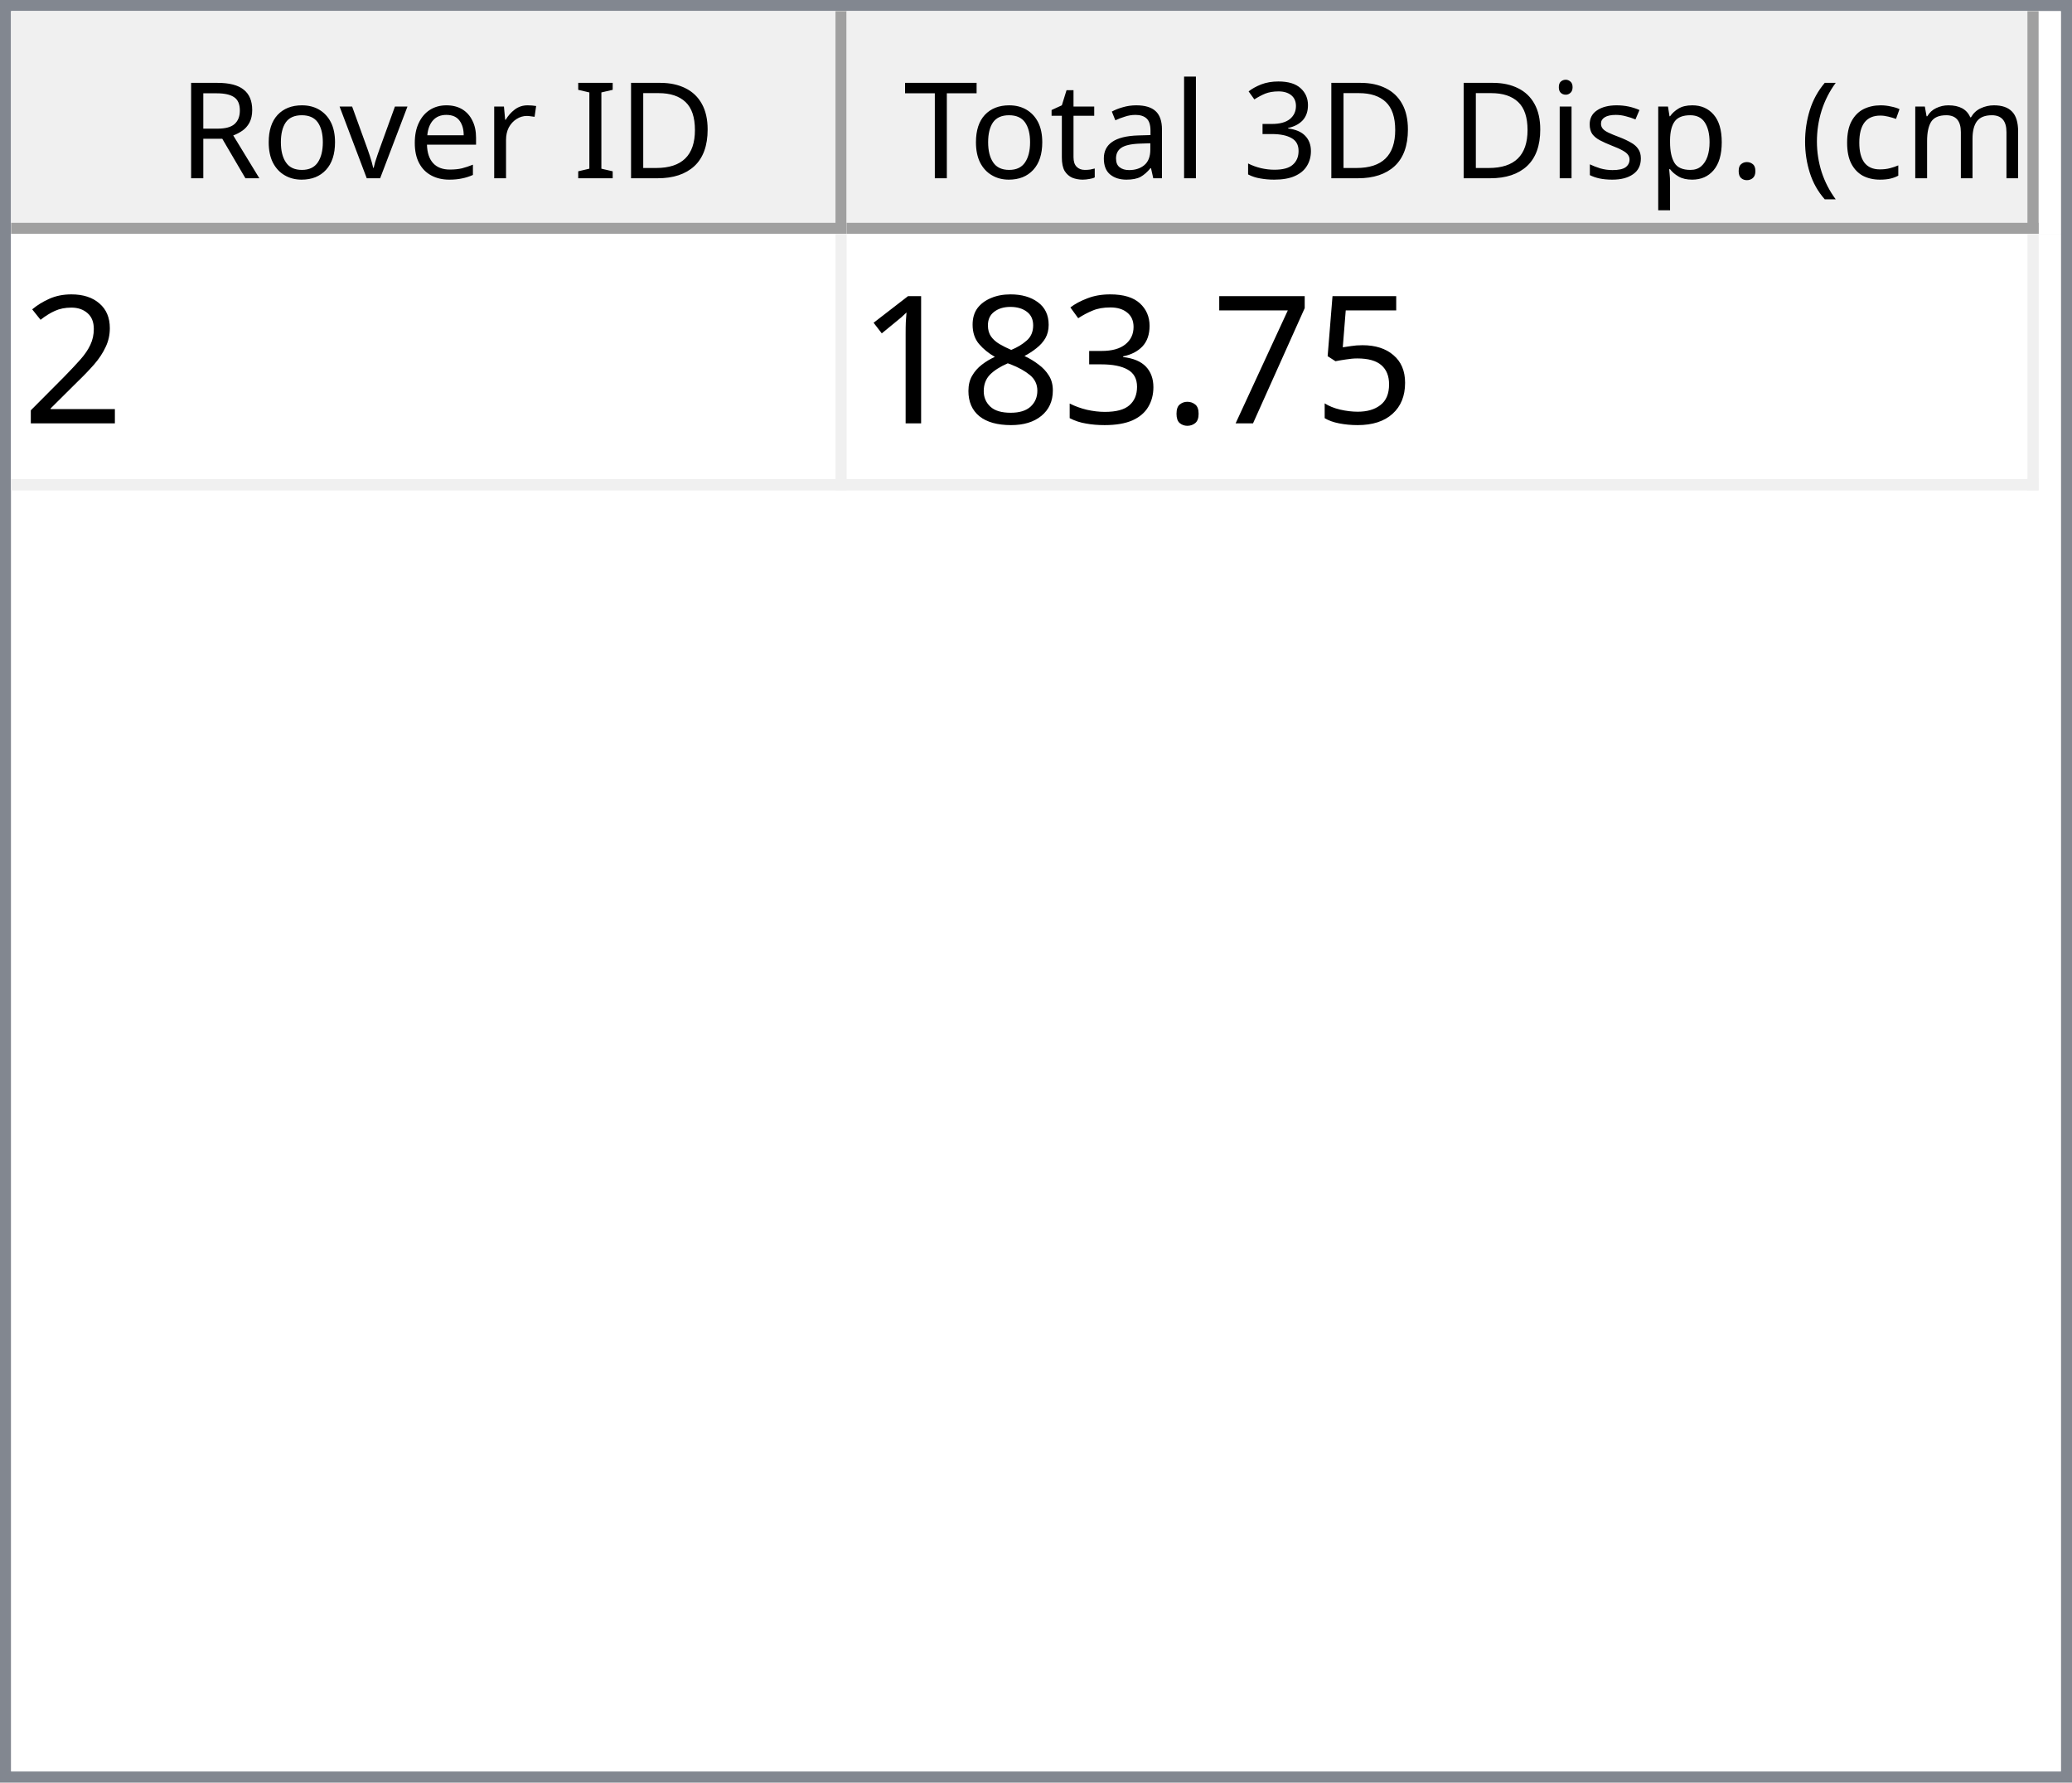
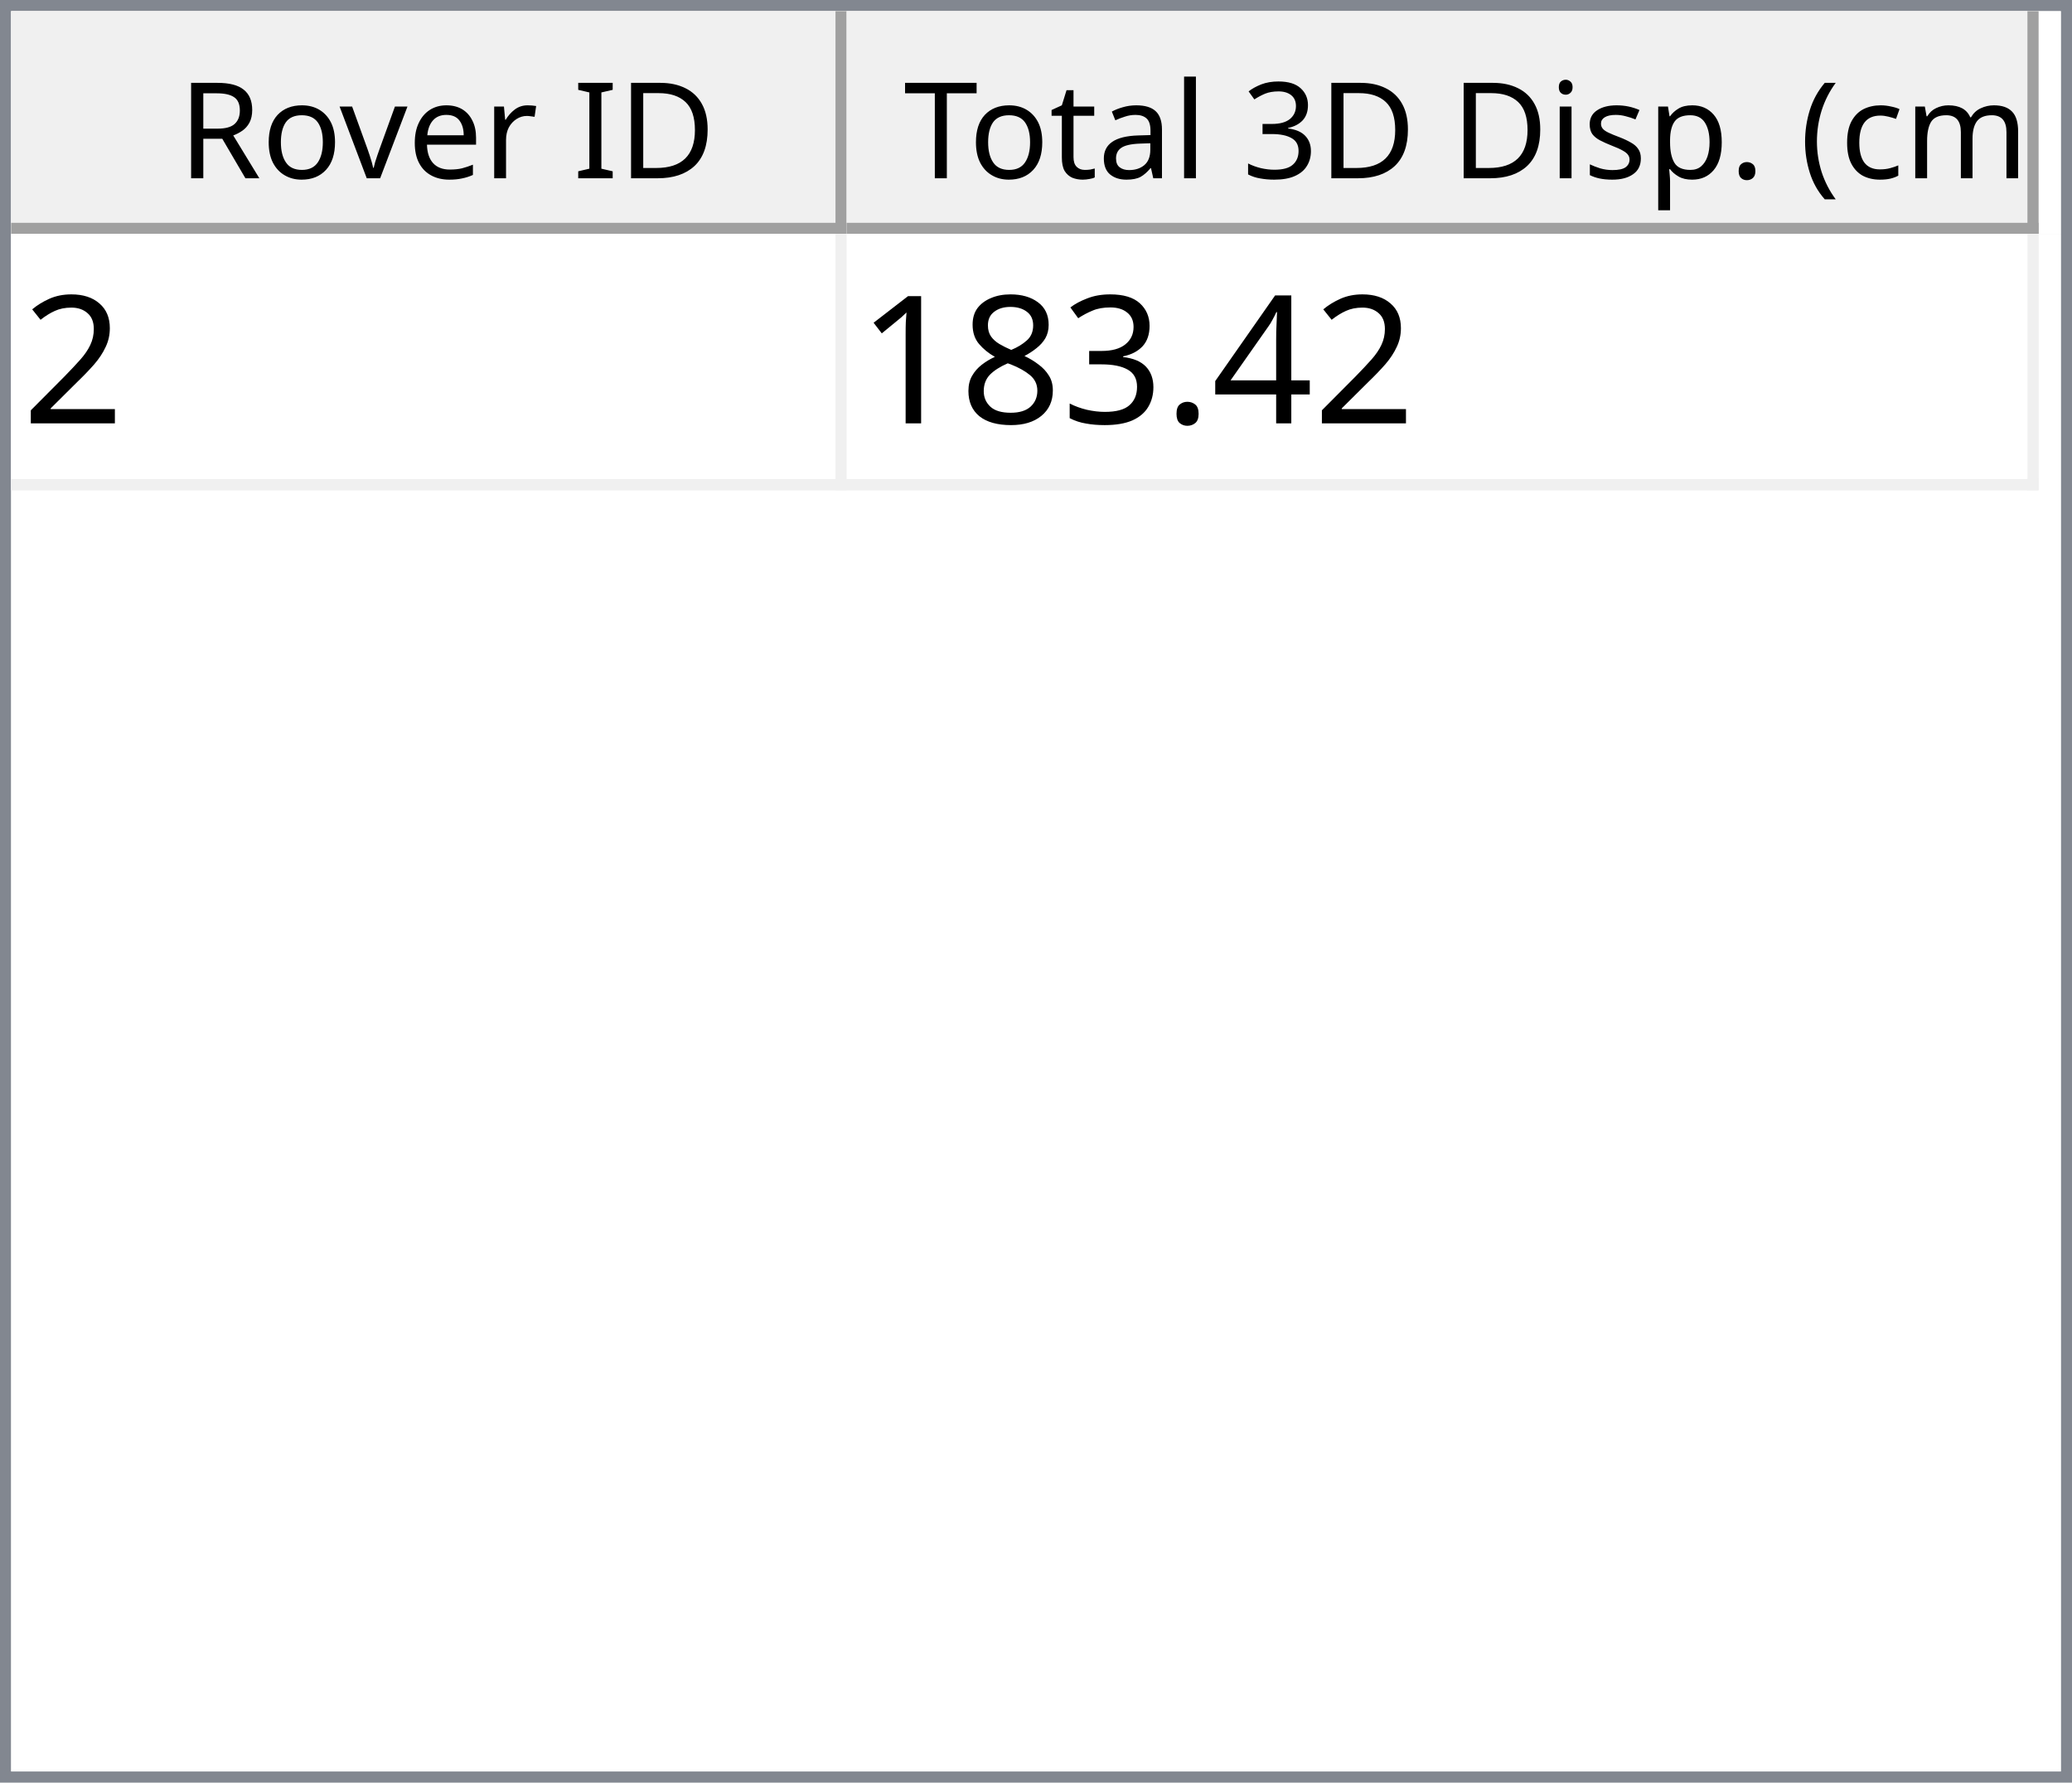
<svg xmlns="http://www.w3.org/2000/svg" style="fill-opacity:1; color-rendering:auto; color-interpolation:auto; text-rendering:auto; stroke:black; stroke-linecap:square; stroke-miterlimit:10; shape-rendering:auto; stroke-opacity:1; fill:black; stroke-dasharray:none; font-weight:normal; stroke-width:1; font-family:'Dialog'; font-style:normal; stroke-linejoin:miter; font-size:12px; stroke-dashoffset:0; image-rendering:auto;" width="186" height="160">
  <defs id="genericDefs" />
  <g>
    <defs id="defs1">
      <clipPath clipPathUnits="userSpaceOnUse" id="clipPath1">
        <path d="M0 0 L186 0 L186 160 L0 160 L0 0 Z" />
      </clipPath>
      <clipPath clipPathUnits="userSpaceOnUse" id="clipPath2">
        <path d="M0 0 L0 160 L186 160 L186 0 Z" />
      </clipPath>
      <clipPath clipPathUnits="userSpaceOnUse" id="clipPath3">
        <path d="M0 0 L0 20 L184 20 L184 0 Z" />
      </clipPath>
      <clipPath clipPathUnits="userSpaceOnUse" id="clipPath4">
        <path d="M0 0 L0 20 L75 20 L75 0 Z" />
      </clipPath>
      <clipPath clipPathUnits="userSpaceOnUse" id="clipPath5">
        <path d="M1 1 L1 19 L74 19 L74 1 Z" />
      </clipPath>
      <clipPath clipPathUnits="userSpaceOnUse" id="clipPath6">
        <path d="M0 0 L0 18 L73 18 L73 0 Z" />
      </clipPath>
      <clipPath clipPathUnits="userSpaceOnUse" id="clipPath7">
        <path d="M-0.5 -0.5 L-0.5 19.5 L74.5 19.5 L74.5 -0.5 Z" />
      </clipPath>
      <clipPath clipPathUnits="userSpaceOnUse" id="clipPath8">
        <path d="M0 0 L0 20 L107 20 L107 0 Z" />
      </clipPath>
      <clipPath clipPathUnits="userSpaceOnUse" id="clipPath9">
        <path d="M1 1 L1 19 L106 19 L106 1 Z" />
      </clipPath>
      <clipPath clipPathUnits="userSpaceOnUse" id="clipPath10">
        <path d="M0 0 L0 18 L105 18 L105 0 Z" />
      </clipPath>
      <clipPath clipPathUnits="userSpaceOnUse" id="clipPath11">
        <path d="M-0.5 -0.5 L-0.5 19.5 L106.5 19.5 L106.5 -0.5 Z" />
      </clipPath>
      <clipPath clipPathUnits="userSpaceOnUse" id="clipPath12">
        <path d="M0 0 L0 138 L184 138 L184 0 Z" />
      </clipPath>
      <clipPath clipPathUnits="userSpaceOnUse" id="clipPath13">
        <path d="M0 0 L0 23 L182 23 L182 0 Z" />
      </clipPath>
      <clipPath clipPathUnits="userSpaceOnUse" id="clipPath14">
        <path d="M-0.5 -0.5 L-0.5 22.5 L181.5 22.5 L181.5 -0.5 Z" />
      </clipPath>
      <clipPath clipPathUnits="userSpaceOnUse" id="clipPath15">
        <path d="M0 0 L0 22 L74 22 L74 0 Z" />
      </clipPath>
      <clipPath clipPathUnits="userSpaceOnUse" id="clipPath16">
        <path d="M0 0 L0 22 L106 22 L106 0 Z" />
      </clipPath>
      <font horiz-adv-x="64.551" id="font1">
        <font-face ascent="107.91" descent="25.098" units-per-em="100" style="font-style:normal; font-family:Segoe UI; font-weight:normal;" />
        <missing-glyph horiz-adv-x="64.551" d="M8.109 0 L8.109 68.266 L56.453 68.266 L56.453 0 L8.109 0 ZM15.328 7.234 L49.219 7.234 L49.219 61.031 L15.328 61.031 L15.328 7.234 Z" />
        <glyph unicode="D" horiz-adv-x="70.117" d="M9.188 0 L9.188 70.016 L28.516 70.016 Q65.531 70.016 65.531 35.891 Q65.531 19.672 55.25 9.836 Q44.969 0 27.734 0 L9.188 0 ZM17.391 62.594 L17.391 7.422 L27.828 7.422 Q41.609 7.422 49.273 14.797 Q56.938 22.172 56.938 35.688 Q56.938 62.594 28.328 62.594 L17.391 62.594 Z" />
        <glyph unicode="I" horiz-adv-x="26.611" d="M17.391 0 L9.188 0 L9.188 70.016 L17.391 70.016 L17.391 0 Z" />
        <glyph unicode=" " horiz-adv-x="27.393" d="" />
        <glyph unicode="r" horiz-adv-x="34.766" d="M34.188 41.891 Q32.078 43.5 28.125 43.5 Q23 43.5 19.555 38.672 Q16.109 33.844 16.109 25.484 L16.109 0 L8.109 0 L8.109 50 L16.109 50 L16.109 39.703 L16.312 39.703 Q18.016 44.969 21.531 47.922 Q25.047 50.875 29.391 50.875 Q32.516 50.875 34.188 50.203 L34.188 41.891 Z" />
        <glyph unicode="e" horiz-adv-x="52.295" d="M48.297 23 L12.984 23 Q13.188 14.656 17.484 10.109 Q21.781 5.562 29.297 5.562 Q37.75 5.562 44.828 11.141 L44.828 3.609 Q38.234 -1.172 27.391 -1.172 Q16.797 -1.172 10.742 5.641 Q4.688 12.453 4.688 24.812 Q4.688 36.469 11.305 43.82 Q17.922 51.172 27.734 51.172 Q37.547 51.172 42.922 44.828 Q48.297 38.484 48.297 27.203 L48.297 23 ZM40.094 29.781 Q40.047 36.719 36.75 40.578 Q33.453 44.438 27.594 44.438 Q21.922 44.438 17.969 40.383 Q14.016 36.328 13.094 29.781 L40.094 29.781 Z" />
        <glyph unicode="v" horiz-adv-x="47.9" d="M47.406 50 L27.484 0 L19.625 0 L0.688 50 L9.469 50 L22.172 13.672 Q23.578 9.672 23.922 6.688 L24.125 6.688 Q24.609 10.453 25.688 13.484 L38.969 50 L47.406 50 Z" />
        <glyph unicode="o" horiz-adv-x="58.594" d="M29 -1.172 Q17.922 -1.172 11.305 5.836 Q4.688 12.844 4.688 24.422 Q4.688 37.016 11.57 44.094 Q18.453 51.172 30.172 51.172 Q41.359 51.172 47.633 44.289 Q53.906 37.406 53.906 25.203 Q53.906 13.234 47.141 6.031 Q40.375 -1.172 29 -1.172 ZM29.594 44.438 Q21.875 44.438 17.383 39.188 Q12.891 33.938 12.891 24.703 Q12.891 15.828 17.43 10.695 Q21.969 5.562 29.594 5.562 Q37.359 5.562 41.531 10.594 Q45.703 15.625 45.703 24.906 Q45.703 34.281 41.531 39.359 Q37.359 44.438 29.594 44.438 Z" />
        <glyph unicode="R" horiz-adv-x="59.814" d="M59.375 0 L49.609 0 L37.891 19.625 Q36.281 22.359 34.766 24.289 Q33.25 26.219 31.664 27.438 Q30.078 28.656 28.25 29.219 Q26.422 29.781 24.125 29.781 L17.391 29.781 L17.391 0 L9.188 0 L9.188 70.016 L30.078 70.016 Q34.672 70.016 38.555 68.867 Q42.438 67.719 45.289 65.375 Q48.141 63.031 49.758 59.547 Q51.375 56.062 51.375 51.375 Q51.375 47.703 50.273 44.656 Q49.172 41.609 47.148 39.211 Q45.125 36.812 42.266 35.133 Q39.406 33.453 35.844 32.516 L35.844 32.328 Q37.594 31.547 38.891 30.547 Q40.188 29.547 41.359 28.18 Q42.531 26.812 43.68 25.078 Q44.828 23.344 46.234 21.047 L59.375 0 ZM17.391 62.594 L17.391 37.203 L28.516 37.203 Q31.594 37.203 34.203 38.133 Q36.812 39.062 38.719 40.797 Q40.625 42.531 41.703 45.047 Q42.781 47.562 42.781 50.688 Q42.781 56.297 39.141 59.445 Q35.5 62.594 28.609 62.594 L17.391 62.594 Z" />
        <glyph unicode=")" horiz-adv-x="30.176" d="M8.297 -15.922 L1.172 -15.922 Q16.406 2.344 16.406 26.812 Q16.406 51.469 1.078 70.016 L8.297 70.016 Q23.531 52.156 23.531 26.703 Q23.531 1.375 8.297 -15.922 Z" />
        <glyph unicode="m" horiz-adv-x="86.133" d="M79.109 0 L71.094 0 L71.094 28.719 Q71.094 37.016 68.531 40.727 Q65.969 44.438 59.906 44.438 Q54.781 44.438 51.195 39.75 Q47.609 35.062 47.609 28.516 L47.609 0 L39.594 0 L39.594 29.688 Q39.594 44.438 28.219 44.438 Q22.953 44.438 19.531 40.016 Q16.109 35.594 16.109 28.516 L16.109 0 L8.109 0 L8.109 50 L16.109 50 L16.109 42.094 L16.312 42.094 Q21.625 51.172 31.844 51.172 Q36.969 51.172 40.773 48.312 Q44.578 45.453 46 40.828 Q51.562 51.172 62.594 51.172 Q79.109 51.172 79.109 30.812 L79.109 0 Z" />
        <glyph unicode="c" horiz-adv-x="46.191" d="M42.188 2.297 Q36.422 -1.172 28.516 -1.172 Q17.828 -1.172 11.258 5.789 Q4.688 12.75 4.688 23.828 Q4.688 36.188 11.766 43.68 Q18.844 51.172 30.672 51.172 Q37.25 51.172 42.281 48.734 L42.281 40.531 Q36.719 44.438 30.375 44.438 Q22.703 44.438 17.797 38.945 Q12.891 33.453 12.891 24.516 Q12.891 15.719 17.508 10.641 Q22.125 5.562 29.891 5.562 Q36.422 5.562 42.188 9.906 L42.188 2.297 Z" />
        <glyph unicode="(" horiz-adv-x="30.176" d="M29.109 -15.922 L21.969 -15.922 Q6.844 1.375 6.844 26.703 Q6.844 52.156 21.969 70.016 L29.203 70.016 Q13.875 51.469 13.875 26.812 Q13.875 2.344 29.109 -15.922 Z" />
        <glyph unicode="." horiz-adv-x="21.68" d="M10.891 -1.078 Q8.641 -1.078 7.055 0.539 Q5.469 2.156 5.469 4.391 Q5.469 6.641 7.055 8.273 Q8.641 9.906 10.891 9.906 Q13.188 9.906 14.797 8.273 Q16.406 6.641 16.406 4.391 Q16.406 2.156 14.797 0.539 Q13.188 -1.078 10.891 -1.078 Z" />
        <glyph unicode="p" horiz-adv-x="58.789" d="M16.312 7.234 L16.109 7.234 L16.109 -23 L8.109 -23 L8.109 50 L16.109 50 L16.109 41.219 L16.312 41.219 Q22.219 51.172 33.594 51.172 Q43.266 51.172 48.688 44.461 Q54.109 37.75 54.109 26.469 Q54.109 13.922 48 6.375 Q41.891 -1.172 31.297 -1.172 Q21.578 -1.172 16.312 7.234 ZM16.109 27.391 L16.109 20.406 Q16.109 14.203 20.141 9.883 Q24.172 5.562 30.375 5.562 Q37.641 5.562 41.773 11.133 Q45.906 16.703 45.906 26.609 Q45.906 34.969 42.047 39.703 Q38.188 44.438 31.594 44.438 Q24.609 44.438 20.359 39.578 Q16.109 34.719 16.109 27.391 Z" />
        <glyph unicode="s" horiz-adv-x="42.432" d="M5.078 1.812 L5.078 10.406 Q11.625 5.562 19.484 5.562 Q30.031 5.562 30.031 12.594 Q30.031 14.594 29.125 15.992 Q28.219 17.391 26.68 18.461 Q25.141 19.531 23.07 20.383 Q21 21.234 18.609 22.172 Q15.281 23.484 12.766 24.828 Q10.25 26.172 8.57 27.859 Q6.891 29.547 6.031 31.695 Q5.172 33.844 5.172 36.719 Q5.172 40.234 6.789 42.945 Q8.406 45.656 11.086 47.484 Q13.766 49.312 17.211 50.242 Q20.656 51.172 24.312 51.172 Q30.812 51.172 35.938 48.922 L35.938 40.828 Q30.422 44.438 23.25 44.438 Q21 44.438 19.195 43.922 Q17.391 43.406 16.094 42.477 Q14.797 41.547 14.086 40.258 Q13.375 38.969 13.375 37.406 Q13.375 35.453 14.086 34.133 Q14.797 32.812 16.164 31.789 Q17.531 30.766 19.484 29.938 Q21.438 29.109 23.922 28.125 Q27.25 26.859 29.883 25.516 Q32.516 24.172 34.375 22.484 Q36.234 20.797 37.234 18.602 Q38.234 16.406 38.234 13.375 Q38.234 9.672 36.602 6.938 Q34.969 4.203 32.234 2.398 Q29.5 0.594 25.93 -0.289 Q22.359 -1.172 18.453 -1.172 Q10.75 -1.172 5.078 1.812 Z" />
        <glyph unicode="i" horiz-adv-x="24.219" d="M12.203 62.703 Q10.062 62.703 8.547 64.164 Q7.031 65.625 7.031 67.875 Q7.031 70.125 8.547 71.609 Q10.062 73.094 12.203 73.094 Q14.406 73.094 15.945 71.609 Q17.484 70.125 17.484 67.875 Q17.484 65.719 15.945 64.211 Q14.406 62.703 12.203 62.703 ZM16.109 0 L8.109 0 L8.109 50 L16.109 50 L16.109 0 Z" />
        <glyph unicode="3" horiz-adv-x="53.906" d="M46.531 19.828 Q46.531 15.094 44.75 11.211 Q42.969 7.328 39.719 4.57 Q36.469 1.812 31.93 0.297 Q27.391 -1.219 21.922 -1.219 Q11.922 -1.219 6 2.594 L6 11.188 Q13.094 5.609 22.219 5.609 Q25.875 5.609 28.828 6.539 Q31.781 7.469 33.906 9.227 Q36.031 10.984 37.18 13.477 Q38.328 15.969 38.328 19.094 Q38.328 32.812 18.797 32.812 L12.984 32.812 L12.984 39.594 L18.5 39.594 Q35.797 39.594 35.797 52.484 Q35.797 64.406 22.609 64.406 Q15.188 64.406 8.688 59.422 L8.688 67.188 Q15.375 71.188 24.609 71.188 Q29 71.188 32.57 69.969 Q36.141 68.75 38.68 66.555 Q41.219 64.359 42.609 61.281 Q44 58.203 44 54.5 Q44 40.672 30.031 36.719 L30.031 36.531 Q33.594 36.141 36.625 34.797 Q39.656 33.453 41.852 31.305 Q44.047 29.156 45.289 26.25 Q46.531 23.344 46.531 19.828 Z" />
        <glyph unicode="l" horiz-adv-x="24.219" d="M16.109 0 L8.109 0 L8.109 74.031 L16.109 74.031 L16.109 0 Z" />
        <glyph unicode="a" horiz-adv-x="50.879" d="M43.891 0 L35.891 0 L35.891 7.812 L35.688 7.812 Q30.469 -1.172 20.312 -1.172 Q12.844 -1.172 8.617 2.781 Q4.391 6.734 4.391 13.281 Q4.391 27.297 20.906 29.594 L35.891 31.688 Q35.891 44.438 25.594 44.438 Q16.547 44.438 9.281 38.281 L9.281 46.484 Q16.656 51.172 26.266 51.172 Q43.891 51.172 43.891 32.516 L43.891 0 ZM35.891 25.297 L23.828 23.641 Q18.266 22.859 15.43 20.875 Q12.594 18.891 12.594 13.875 Q12.594 10.203 15.211 7.883 Q17.828 5.562 22.172 5.562 Q28.125 5.562 32.008 9.742 Q35.891 13.922 35.891 20.312 L35.891 25.297 Z" />
        <glyph unicode="t" horiz-adv-x="33.887" d="M31.297 0.484 Q28.469 -1.078 23.828 -1.078 Q10.688 -1.078 10.688 13.578 L10.688 43.172 L2.094 43.172 L2.094 50 L10.688 50 L10.688 62.203 L18.703 64.797 L18.703 50 L31.297 50 L31.297 43.172 L18.703 43.172 L18.703 14.984 Q18.703 9.969 20.414 7.82 Q22.125 5.672 26.078 5.672 Q29.109 5.672 31.297 7.328 L31.297 0.484 Z" />
        <glyph unicode="T" horiz-adv-x="52.393" d="M50.594 62.594 L30.375 62.594 L30.375 0 L22.172 0 L22.172 62.594 L2 62.594 L2 70.016 L50.594 70.016 L50.594 62.594 Z" />
      </font>
      <font horiz-adv-x="75.0" id="font2">
        <font-face ascent="100.537" descent="21.973" units-per-em="100" style="font-style:normal; font-family:sans-serif; font-weight:normal;" />
        <missing-glyph horiz-adv-x="75.0" d="M12.5 0 L12.5 62.5 L62.5 62.5 L62.5 0 L12.5 0 ZM14.062 1.562 L60.938 1.562 L60.938 60.938 L14.062 60.938 L14.062 1.562 Z" />
        <glyph unicode="2" horiz-adv-x="55.615" d="M50.344 8.453 L50.344 0 L3.031 0 Q2.938 3.172 4.047 6.109 Q5.859 10.938 9.836 15.625 Q13.812 20.312 21.344 26.469 Q33.016 36.031 37.117 41.625 Q41.219 47.219 41.219 52.203 Q41.219 57.422 37.477 61.008 Q33.734 64.594 27.734 64.594 Q21.391 64.594 17.578 60.789 Q13.766 56.984 13.719 50.25 L4.688 51.172 Q5.609 61.281 11.664 66.578 Q17.719 71.875 27.938 71.875 Q38.234 71.875 44.242 66.164 Q50.25 60.453 50.25 52 Q50.25 47.703 48.492 43.555 Q46.734 39.406 42.656 34.812 Q38.578 30.219 29.109 22.219 Q21.188 15.578 18.945 13.211 Q16.703 10.844 15.234 8.453 L50.344 8.453 Z" />
-         <glyph unicode="5" horiz-adv-x="55.615" d="M4.156 18.75 L13.375 19.531 Q14.406 12.797 18.141 9.398 Q21.875 6 27.156 6 Q33.5 6 37.891 10.789 Q42.281 15.578 42.281 23.484 Q42.281 31 38.062 35.352 Q33.844 39.703 27 39.703 Q22.75 39.703 19.336 37.773 Q15.922 35.844 13.969 32.766 L5.719 33.844 L12.641 70.609 L48.25 70.609 L48.25 62.203 L19.672 62.203 L15.828 42.969 Q22.266 47.469 29.344 47.469 Q38.719 47.469 45.164 40.969 Q51.609 34.469 51.609 24.266 Q51.609 14.547 45.953 7.469 Q39.062 -1.219 27.156 -1.219 Q17.391 -1.219 11.211 4.25 Q5.031 9.719 4.156 18.75 Z" />
-         <glyph unicode="7" horiz-adv-x="55.615" d="M4.734 62.203 L4.734 70.656 L51.078 70.656 L51.078 63.812 Q44.234 56.547 37.523 44.484 Q30.812 32.422 27.156 19.672 Q24.516 10.688 23.781 0 L14.75 0 Q14.891 8.453 18.062 20.414 Q21.234 32.375 27.172 43.484 Q33.109 54.594 39.797 62.203 L4.734 62.203 Z" />
+         <glyph unicode="4" horiz-adv-x="55.615" d="M32.328 0 L32.328 17.141 L1.266 17.141 L1.266 25.203 L33.938 71.578 L41.109 71.578 L41.109 25.203 L50.781 25.203 L50.781 17.141 L41.109 17.141 L41.109 0 L32.328 0 ZM32.328 25.203 L32.328 57.469 L9.906 25.203 L32.328 25.203 Z" />
        <glyph unicode="." horiz-adv-x="27.783" d="M9.078 0 L9.078 10.016 L19.094 10.016 L19.094 0 L9.078 0 Z" />
        <glyph unicode="3" horiz-adv-x="55.615" d="M4.203 18.891 L12.984 20.062 Q14.5 12.594 18.141 9.297 Q21.781 6 27 6 Q33.203 6 37.477 10.297 Q41.75 14.594 41.75 20.953 Q41.75 27 37.797 30.93 Q33.844 34.859 27.734 34.859 Q25.25 34.859 21.531 33.891 L22.516 41.609 Q23.391 41.5 23.922 41.5 Q29.547 41.5 34.039 44.43 Q38.531 47.359 38.531 53.469 Q38.531 58.297 35.258 61.477 Q31.984 64.656 26.812 64.656 Q21.688 64.656 18.266 61.43 Q14.844 58.203 13.875 51.766 L5.078 53.328 Q6.688 62.156 12.398 67.016 Q18.109 71.875 26.609 71.875 Q32.469 71.875 37.398 69.359 Q42.328 66.844 44.945 62.5 Q47.562 58.156 47.562 53.266 Q47.562 48.641 45.07 44.828 Q42.578 41.016 37.703 38.766 Q44.047 37.312 47.562 32.695 Q51.078 28.078 51.078 21.141 Q51.078 11.766 44.242 5.25 Q37.406 -1.266 26.953 -1.266 Q17.531 -1.266 11.305 4.352 Q5.078 9.969 4.203 18.891 Z" />
        <glyph unicode="8" horiz-adv-x="55.615" d="M17.672 38.812 Q12.203 40.828 9.57 44.539 Q6.938 48.25 6.938 53.422 Q6.938 61.234 12.555 66.555 Q18.172 71.875 27.484 71.875 Q36.859 71.875 42.578 66.43 Q48.297 60.984 48.297 53.172 Q48.297 48.188 45.68 44.508 Q43.062 40.828 37.75 38.812 Q44.344 36.672 47.781 31.883 Q51.219 27.094 51.219 20.453 Q51.219 11.281 44.727 5.031 Q38.234 -1.219 27.641 -1.219 Q17.047 -1.219 10.547 5.055 Q4.047 11.328 4.047 20.703 Q4.047 27.688 7.594 32.398 Q11.141 37.109 17.672 38.812 ZM15.922 53.719 Q15.922 48.641 19.195 45.414 Q22.469 42.188 27.688 42.188 Q32.766 42.188 36.016 45.383 Q39.266 48.578 39.266 53.219 Q39.266 58.062 35.914 61.359 Q32.562 64.656 27.594 64.656 Q22.562 64.656 19.242 61.43 Q15.922 58.203 15.922 53.719 ZM13.094 20.656 Q13.094 16.891 14.875 13.375 Q16.656 9.859 20.172 7.93 Q23.688 6 27.734 6 Q34.031 6 38.133 10.055 Q42.234 14.109 42.234 20.359 Q42.234 26.703 38.016 30.859 Q33.797 35.016 27.438 35.016 Q21.234 35.016 17.164 30.914 Q13.094 26.812 13.094 20.656 Z" />
        <glyph unicode="1" horiz-adv-x="55.615" d="M37.25 0 L28.469 0 L28.469 56 Q25.297 52.984 20.141 49.953 Q14.984 46.922 10.891 45.406 L10.891 53.906 Q18.266 57.375 23.781 62.305 Q29.297 67.234 31.594 71.875 L37.25 71.875 L37.25 0 Z" />
      </font>
    </defs>
    <g style="fill:white; stroke:white;">
      <rect x="0" y="0" width="186" style="clip-path:url(#clipPath1); stroke:none;" height="160" />
    </g>
    <g style="fill:white; text-rendering:optimizeSpeed; color-rendering:optimizeSpeed; image-rendering:optimizeSpeed; shape-rendering:crispEdges; stroke:white; color-interpolation:sRGB;">
      <rect x="0" width="186" height="160" y="0" style="stroke:none;" />
      <path style="stroke:none;" d="M0 160 L186 160 L186 0 L0 0 Z" />
    </g>
    <g style="fill:rgb(240,240,240); font-family:'Segoe UI'; stroke:rgb(240,240,240);">
      <rect x="0" y="0" width="186" style="clip-path:url(#clipPath2); stroke:none;" height="160" />
    </g>
    <g style="fill:rgb(130,135,144); font-family:'Segoe UI'; stroke:rgb(130,135,144);">
      <path d="M0 0 L186 0 L186 160 L0 160 L0 0 ZM1 1 L185 1 L185 159 L1 159 L1 1 Z" style="fill-rule:evenodd; clip-path:url(#clipPath2); stroke:none;" />
    </g>
    <g style="fill:white; font-family:'Segoe UI'; stroke:white;" transform="translate(1,1)">
      <rect x="0" y="0" width="184" style="clip-path:url(#clipPath3); stroke:none;" height="20" />
    </g>
    <g style="fill:rgb(240,240,240); font-family:'Segoe UI'; stroke:rgb(240,240,240);" transform="translate(1,1)">
      <rect x="0" y="0" width="75" style="clip-path:url(#clipPath4); stroke:none;" height="20" />
    </g>
    <g style="font-family:'Segoe UI';" transform="translate(2,2)">
      <text x="14" xml:space="preserve" y="14" style="clip-path:url(#clipPath6); stroke:none;">Rover ID</text>
    </g>
    <g style="fill:rgb(160,160,160); font-family:'Segoe UI'; stroke:rgb(160,160,160); stroke-linejoin:bevel;" transform="translate(1.5,1.5)">
      <line x1="74" x2="74" y1="0" style="fill:none; clip-path:url(#clipPath7);" y2="19" />
    </g>
    <g style="fill:rgb(160,160,160); font-family:'Segoe UI'; stroke:rgb(160,160,160); stroke-linejoin:bevel;" transform="matrix(1,0,0,1,1,1) translate(0.5,0.5)">
      <line x1="0" x2="74" y1="19" style="fill:none; clip-path:url(#clipPath7);" y2="19" />
    </g>
    <g style="fill:rgb(240,240,240); font-family:'Segoe UI'; stroke:rgb(240,240,240);" transform="translate(76,1)">
      <rect x="0" y="0" width="107" style="clip-path:url(#clipPath8); stroke:none;" height="20" />
    </g>
    <g style="font-family:'Segoe UI';" transform="translate(77,2)">
      <text x="1" xml:space="preserve" y="14" style="clip-path:url(#clipPath10); stroke:none;"> Total 3D Disp. (cm)</text>
    </g>
    <g style="fill:rgb(160,160,160); font-family:'Segoe UI'; stroke:rgb(160,160,160); stroke-linejoin:bevel;" transform="translate(76.5,1.5)">
      <line x1="106" x2="106" y1="0" style="fill:none; clip-path:url(#clipPath11);" y2="19" />
    </g>
    <g style="fill:rgb(160,160,160); font-family:'Segoe UI'; stroke:rgb(160,160,160); stroke-linejoin:bevel;" transform="matrix(1,0,0,1,76,1) translate(0.5,0.5)">
      <line x1="0" x2="106" y1="19" style="fill:none; clip-path:url(#clipPath11);" y2="19" />
    </g>
    <g style="fill:white; font-family:'Segoe UI'; stroke:white;" transform="translate(1,21)">
      <rect x="0" y="0" width="184" style="clip-path:url(#clipPath12); stroke:none;" height="138" />
    </g>
    <g style="fill:rgb(240,240,240); font-size:16px; font-family:sans-serif; stroke:rgb(240,240,240);" transform="translate(1,21)">
      <rect x="0" y="0" width="182" style="clip-path:url(#clipPath13); stroke:none;" height="23" />
      <line transform="translate(0.5,0.5)" x1="0" x2="181" y1="22" style="clip-path:url(#clipPath14); fill:none; stroke-linejoin:bevel;" y2="22" />
    </g>
    <g transform="matrix(1,0,0,1,1,21) translate(0.5,0.5)" style="fill:rgb(240,240,240); font-size:16px; font-family:sans-serif; stroke:rgb(240,240,240); stroke-linejoin:bevel;">
      <line x1="74" x2="74" y1="0" style="fill:none; clip-path:url(#clipPath14);" y2="22" />
    </g>
    <g transform="matrix(1,0,0,1,1,21) translate(0.5,0.5)" style="fill:rgb(240,240,240); font-size:16px; font-family:sans-serif; stroke:rgb(240,240,240); stroke-linejoin:bevel;">
      <line x1="181" x2="181" y1="0" style="fill:none; clip-path:url(#clipPath14);" y2="22" />
    </g>
    <g style="fill:white; font-size:16px; font-family:sans-serif; stroke:white;" transform="matrix(1,0,0,1,1,21)">
      <rect x="0" y="0" width="74" style="clip-path:url(#clipPath15); stroke:none;" height="22" />
      <text x="1" y="17" style="fill:black; clip-path:url(#clipPath15); stroke:none;" xml:space="preserve">2</text>
    </g>
    <g style="fill:white; font-size:16px; font-family:sans-serif; stroke:white;" transform="matrix(1,0,0,1,1,21) translate(75,0)">
      <rect x="0" y="0" width="106" style="clip-path:url(#clipPath16); stroke:none;" height="22" />
-       <text x="1" y="17" style="fill:black; clip-path:url(#clipPath16); stroke:none;" xml:space="preserve">183.75</text>
+       <text x="1" y="17" style="fill:black; clip-path:url(#clipPath16); stroke:none;" xml:space="preserve">183.42</text>
    </g>
  </g>
</svg>
